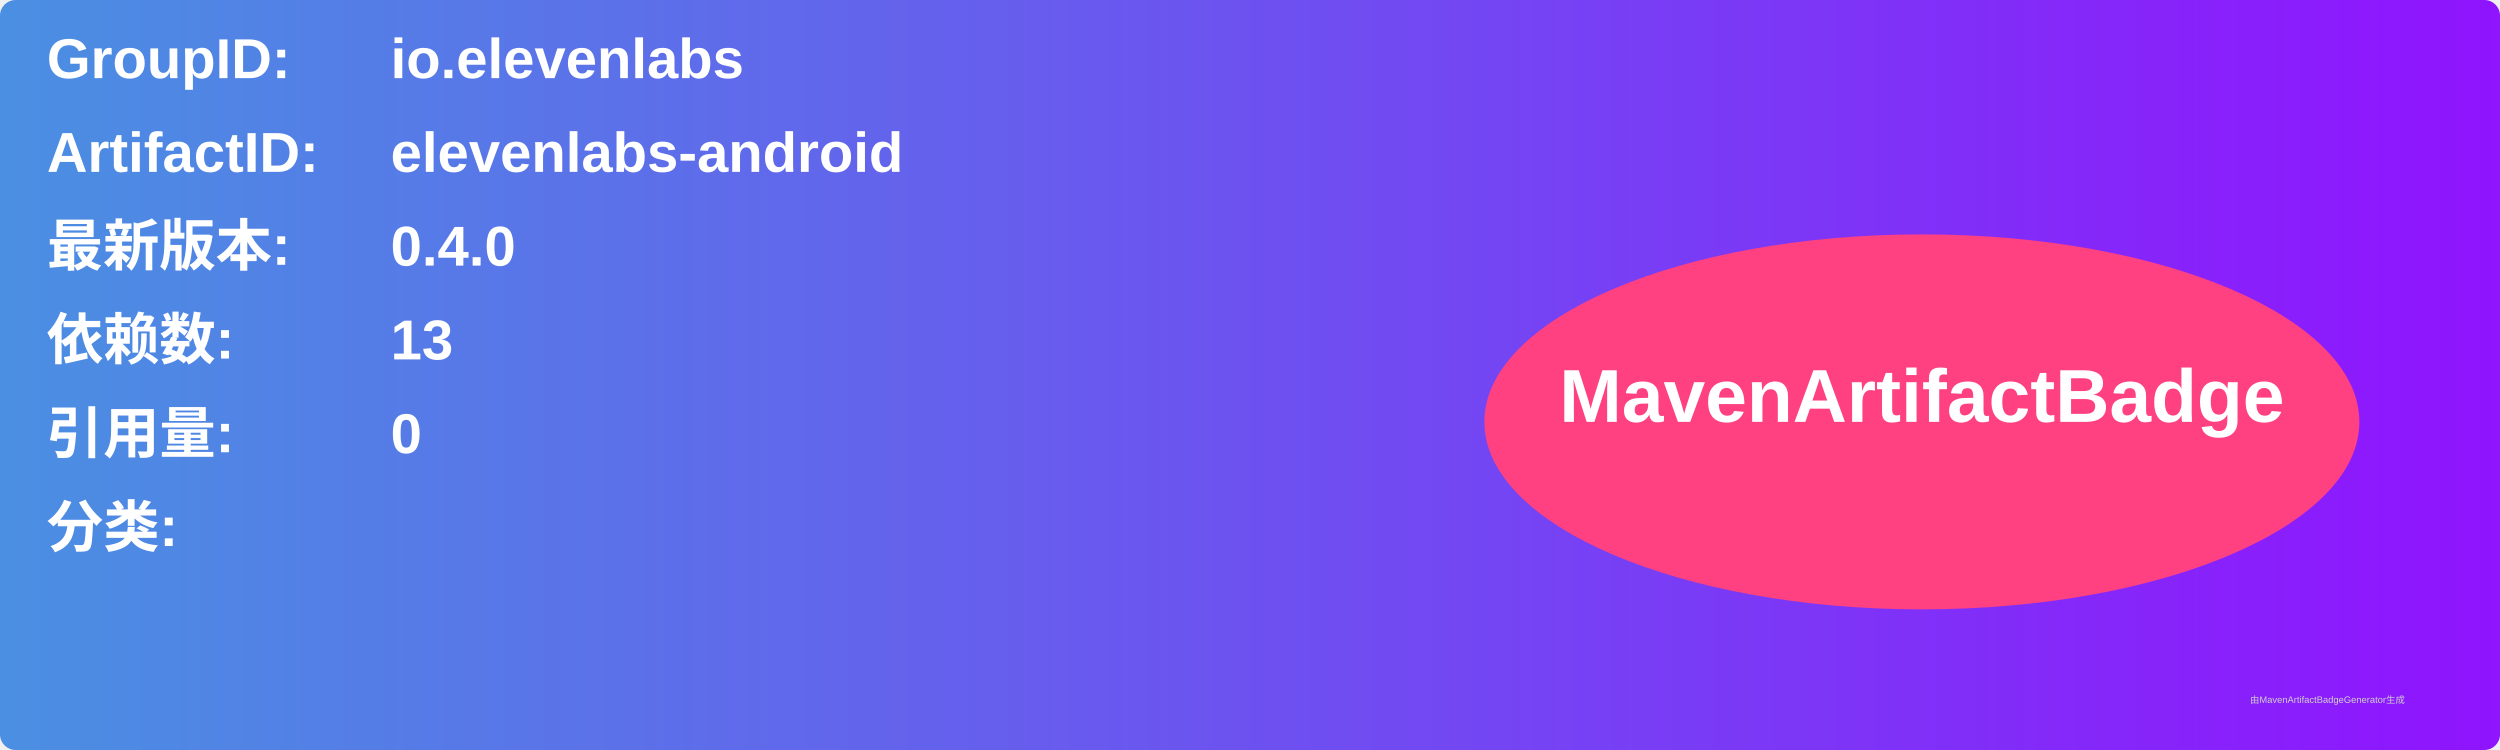
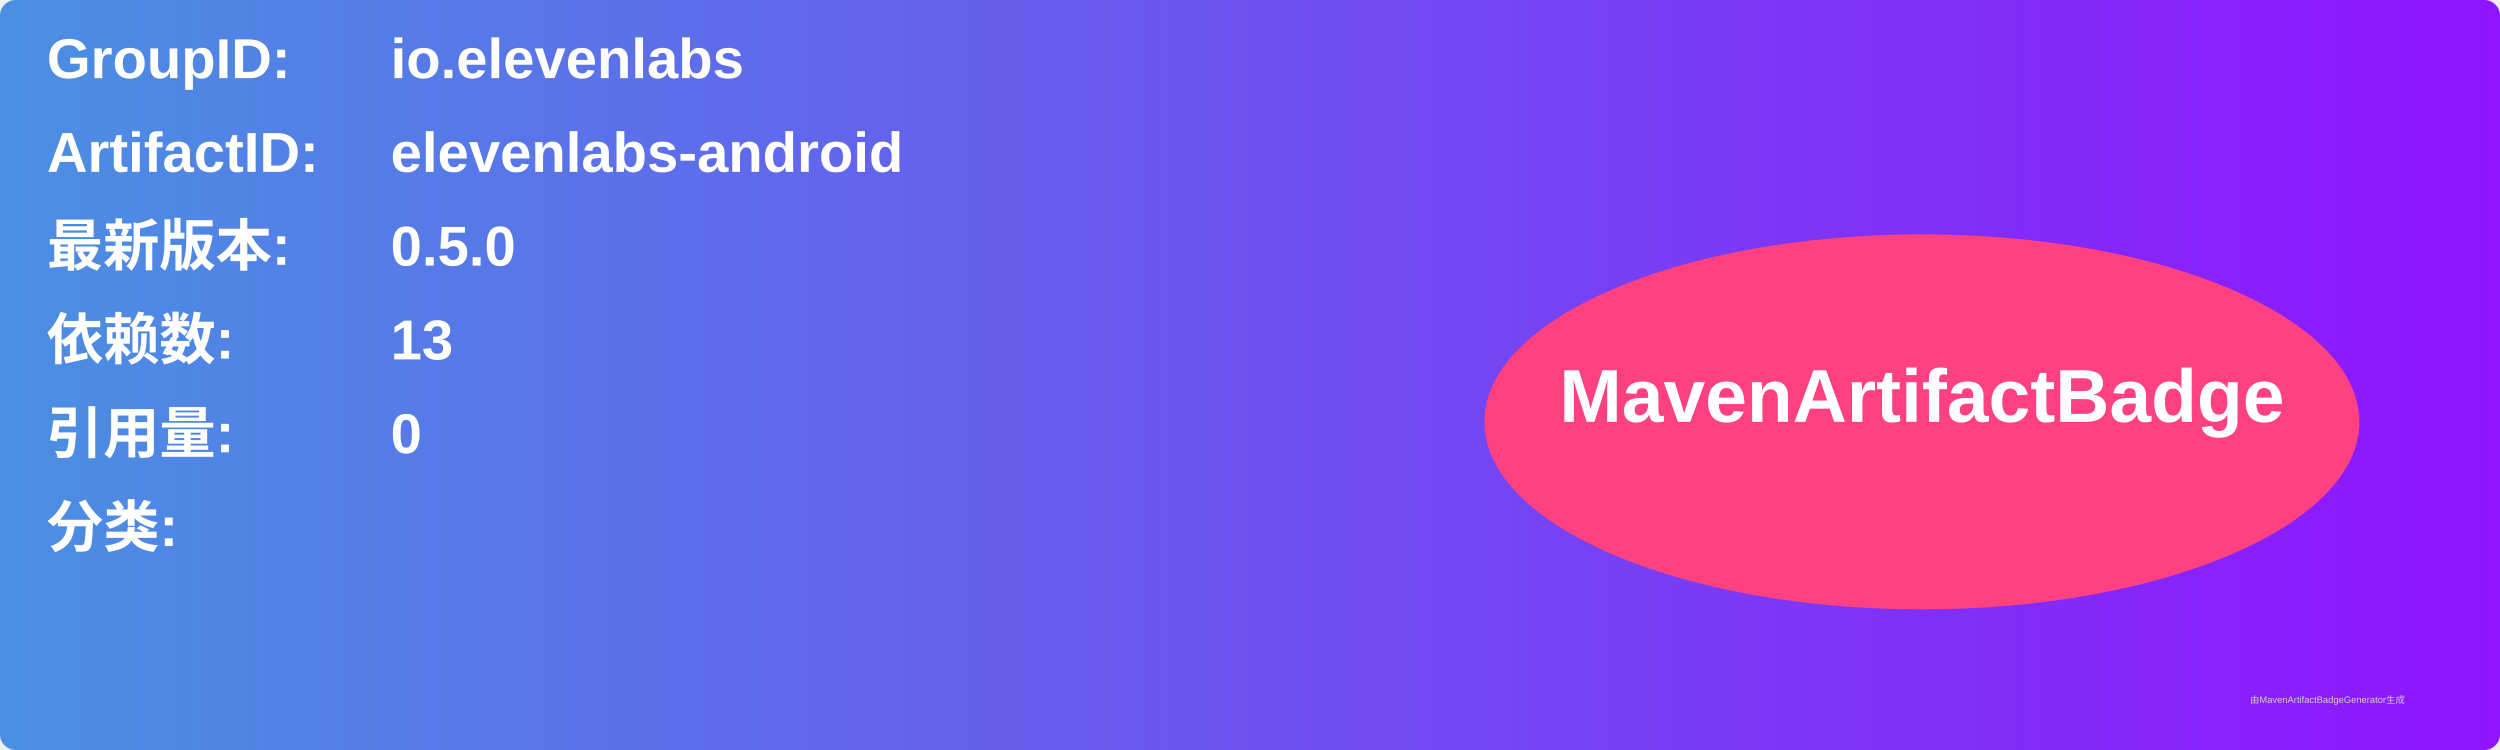
<svg xmlns="http://www.w3.org/2000/svg" width="800" height="240" viewBox="0 0 800 240">
  <linearGradient id="grad" x1="0%" y1="0%" x2="100%" y2="0%">
    <stop offset="0%" stop-color="#4a90e2" />
    <stop offset="100%" stop-color="#9013fe" />
  </linearGradient>
  <rect width="100%" height="100%" rx="5" ry="5" fill="url(#grad)" />
  <g transform="translate(15, 15)">
    <text x="0" y="10" font-family="Arial" font-size="18" fill="white" font-weight="bold" width="260">GroupID:</text>
    <text x="110" y="10" font-family="Arial" font-size="18" fill="white" font-weight="bold" width="460">io.elevenlabs</text>
    <text x="0" y="40" font-family="Arial" font-size="18" fill="white" font-weight="bold" width="260">ArtifactID:</text>
    <text x="110" y="40" font-family="Arial" font-size="18" fill="white" font-weight="bold" width="460">elevenlabs-android</text>
    <text x="0" y="70" font-family="Arial" font-size="18" fill="white" font-weight="bold">最新版本:</text>
    <text x="110" y="70" font-family="Arial" font-size="18" fill="white" font-weight="bold">
-       <tspan font-weight="bold">0.4.0</tspan>
+       <tspan font-weight="bold">0.5.0</tspan>
    </text>
    <text x="0" y="100" font-family="Arial" font-size="18" fill="white" font-weight="bold">依赖数: </text>
    <text x="110" y="100" font-family="Arial" font-size="18" fill="white">
      <tspan font-weight="bold">13</tspan>
    </text>
    <text x="0" y="130" font-family="Arial" font-size="18" fill="white" font-weight="bold">引用量: </text>
    <text x="110" y="130" font-family="Arial" font-size="18" fill="white">
      <tspan font-weight="bold">0</tspan>
    </text>
    <text x="0" y="160" font-family="Arial" font-size="18" fill="white" font-weight="bold">分类:</text>
    <text x="10" y="190" font-family="Arial" font-size="10" fill="white">
      <tspan font-weight="bold" />
    </text>
    <ellipse cx="600" cy="120" rx="140" ry="60" fill="#ff4081" />
    <text x="600" y="120" text-anchor="middle" font-family="Arial" font-size="24" fill="white" font-weight="bold">MavenArtifactBadge</text>
  </g>
  <text x="720" y="225" font-family="Arial" font-size="3" fill="#d0d0d0">由MavenArtifactBadgeGenerator生成</text>
</svg>
